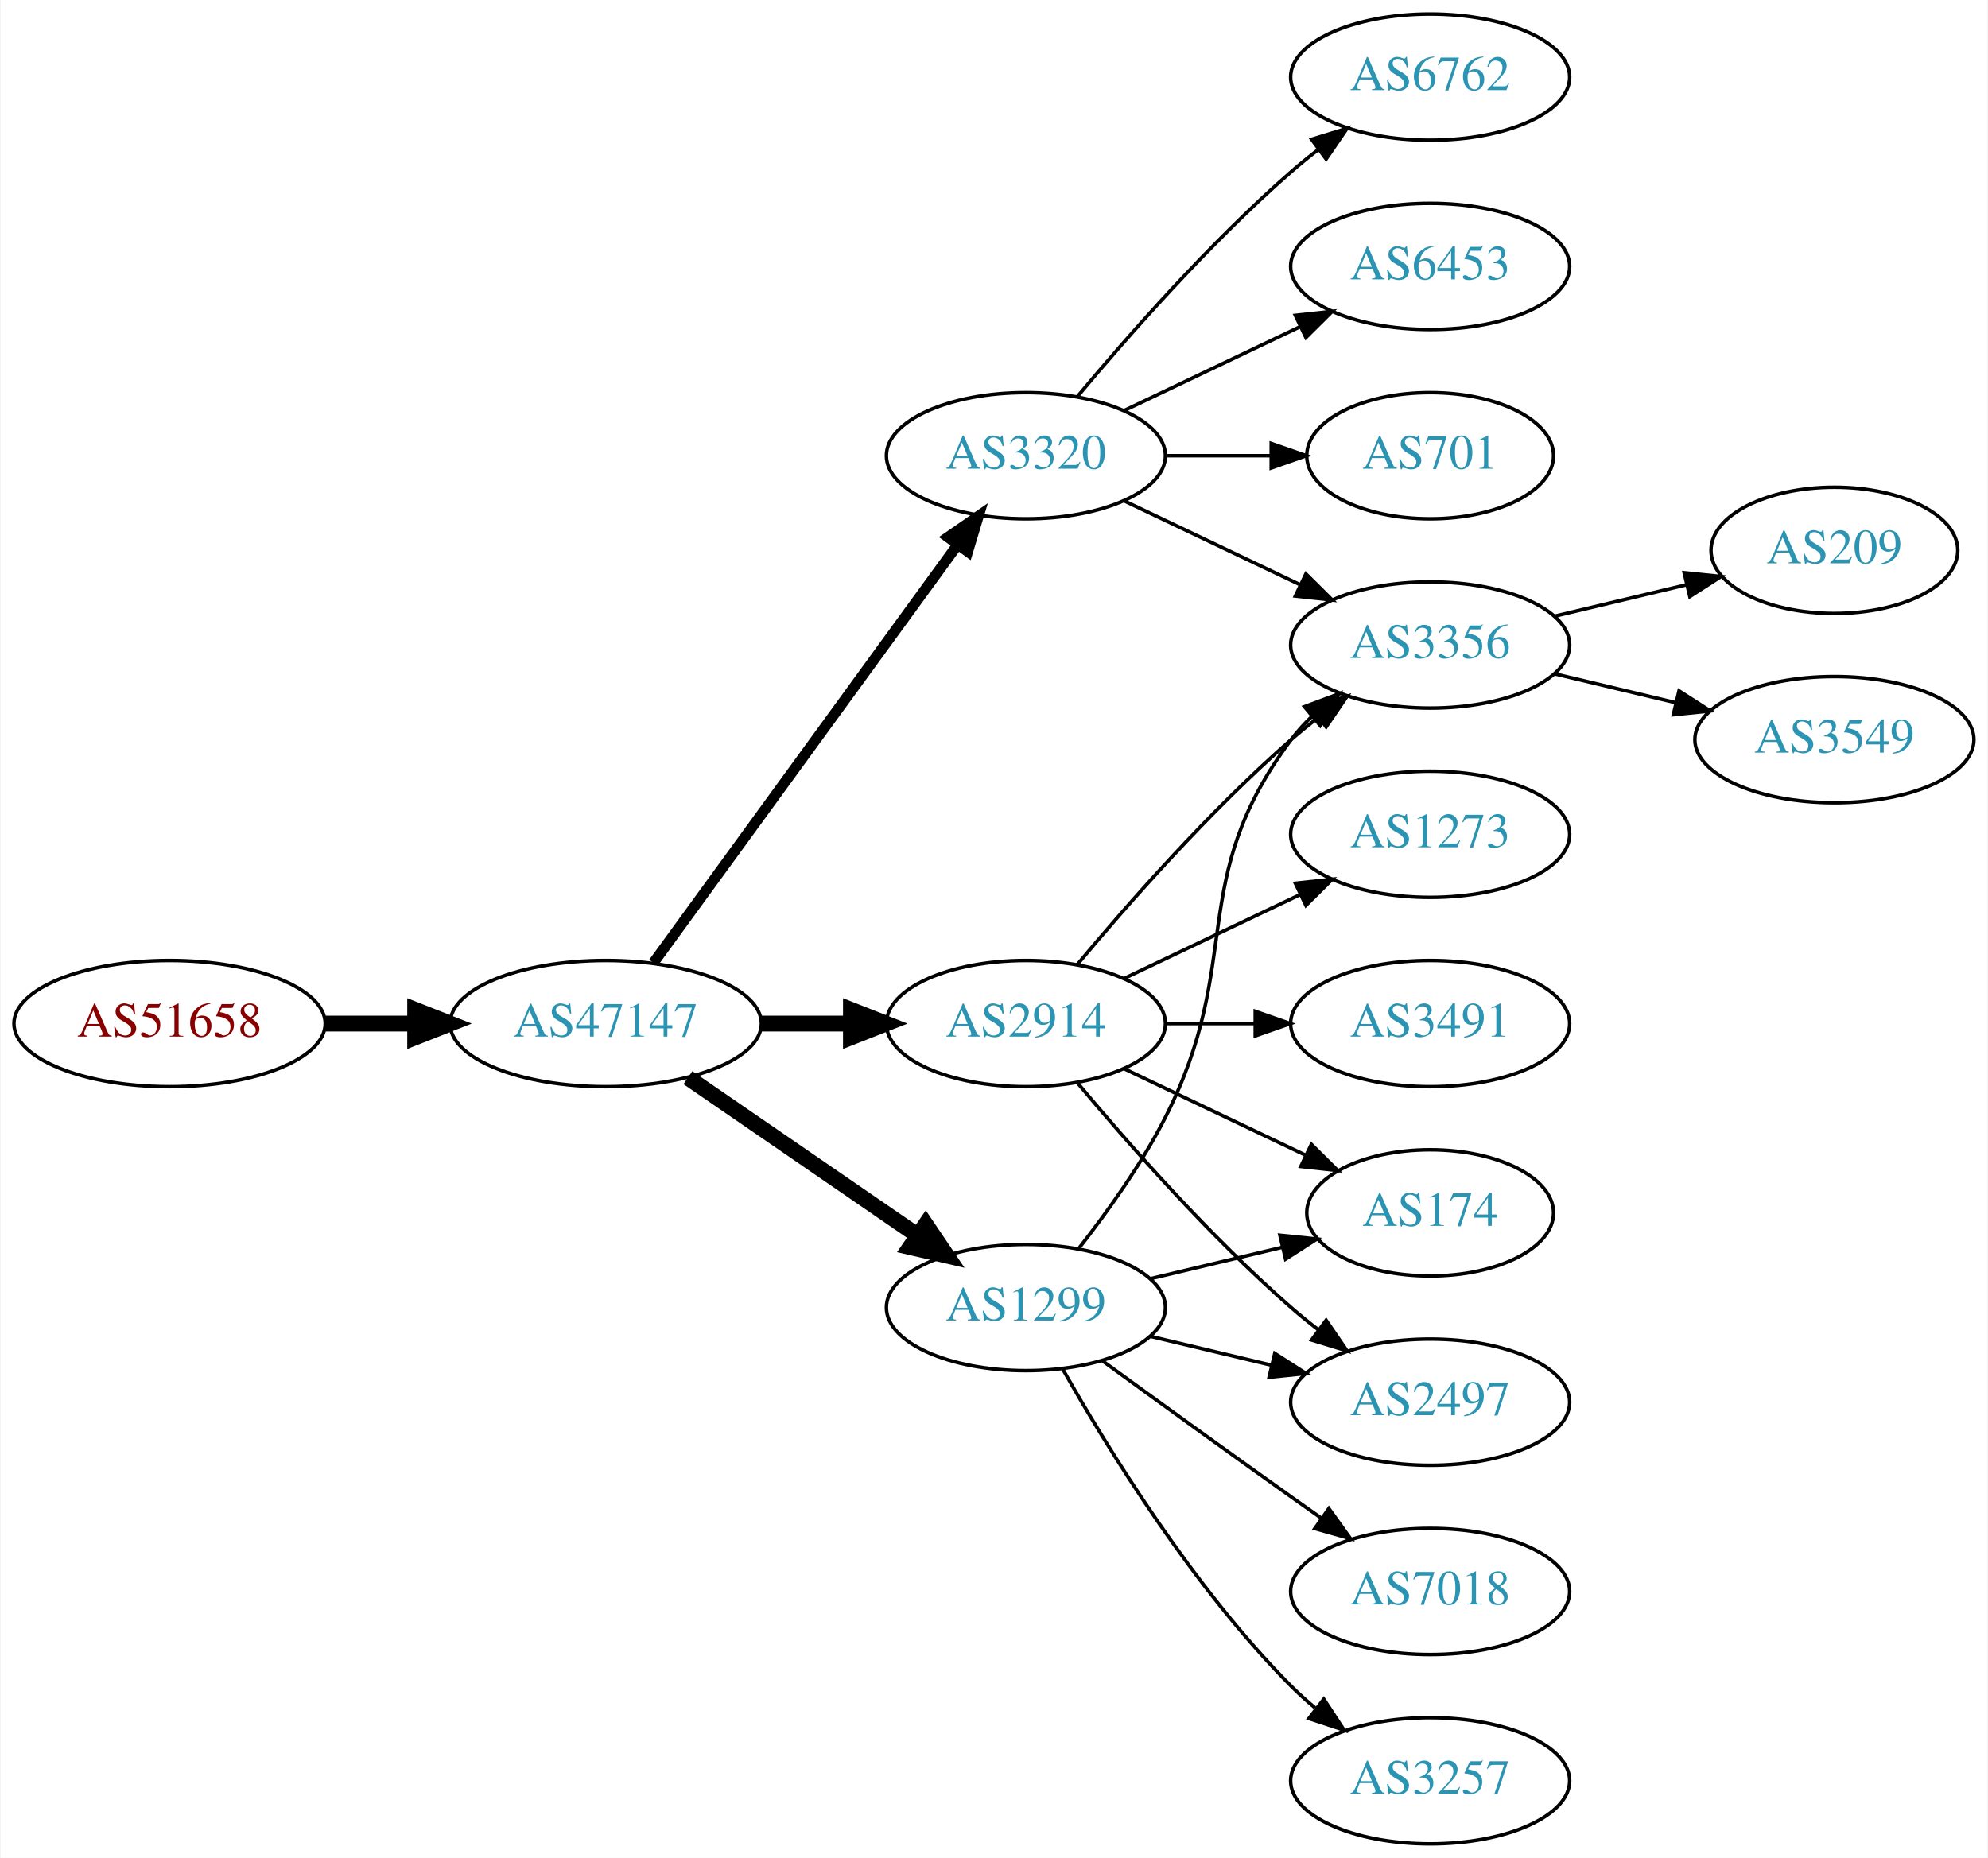
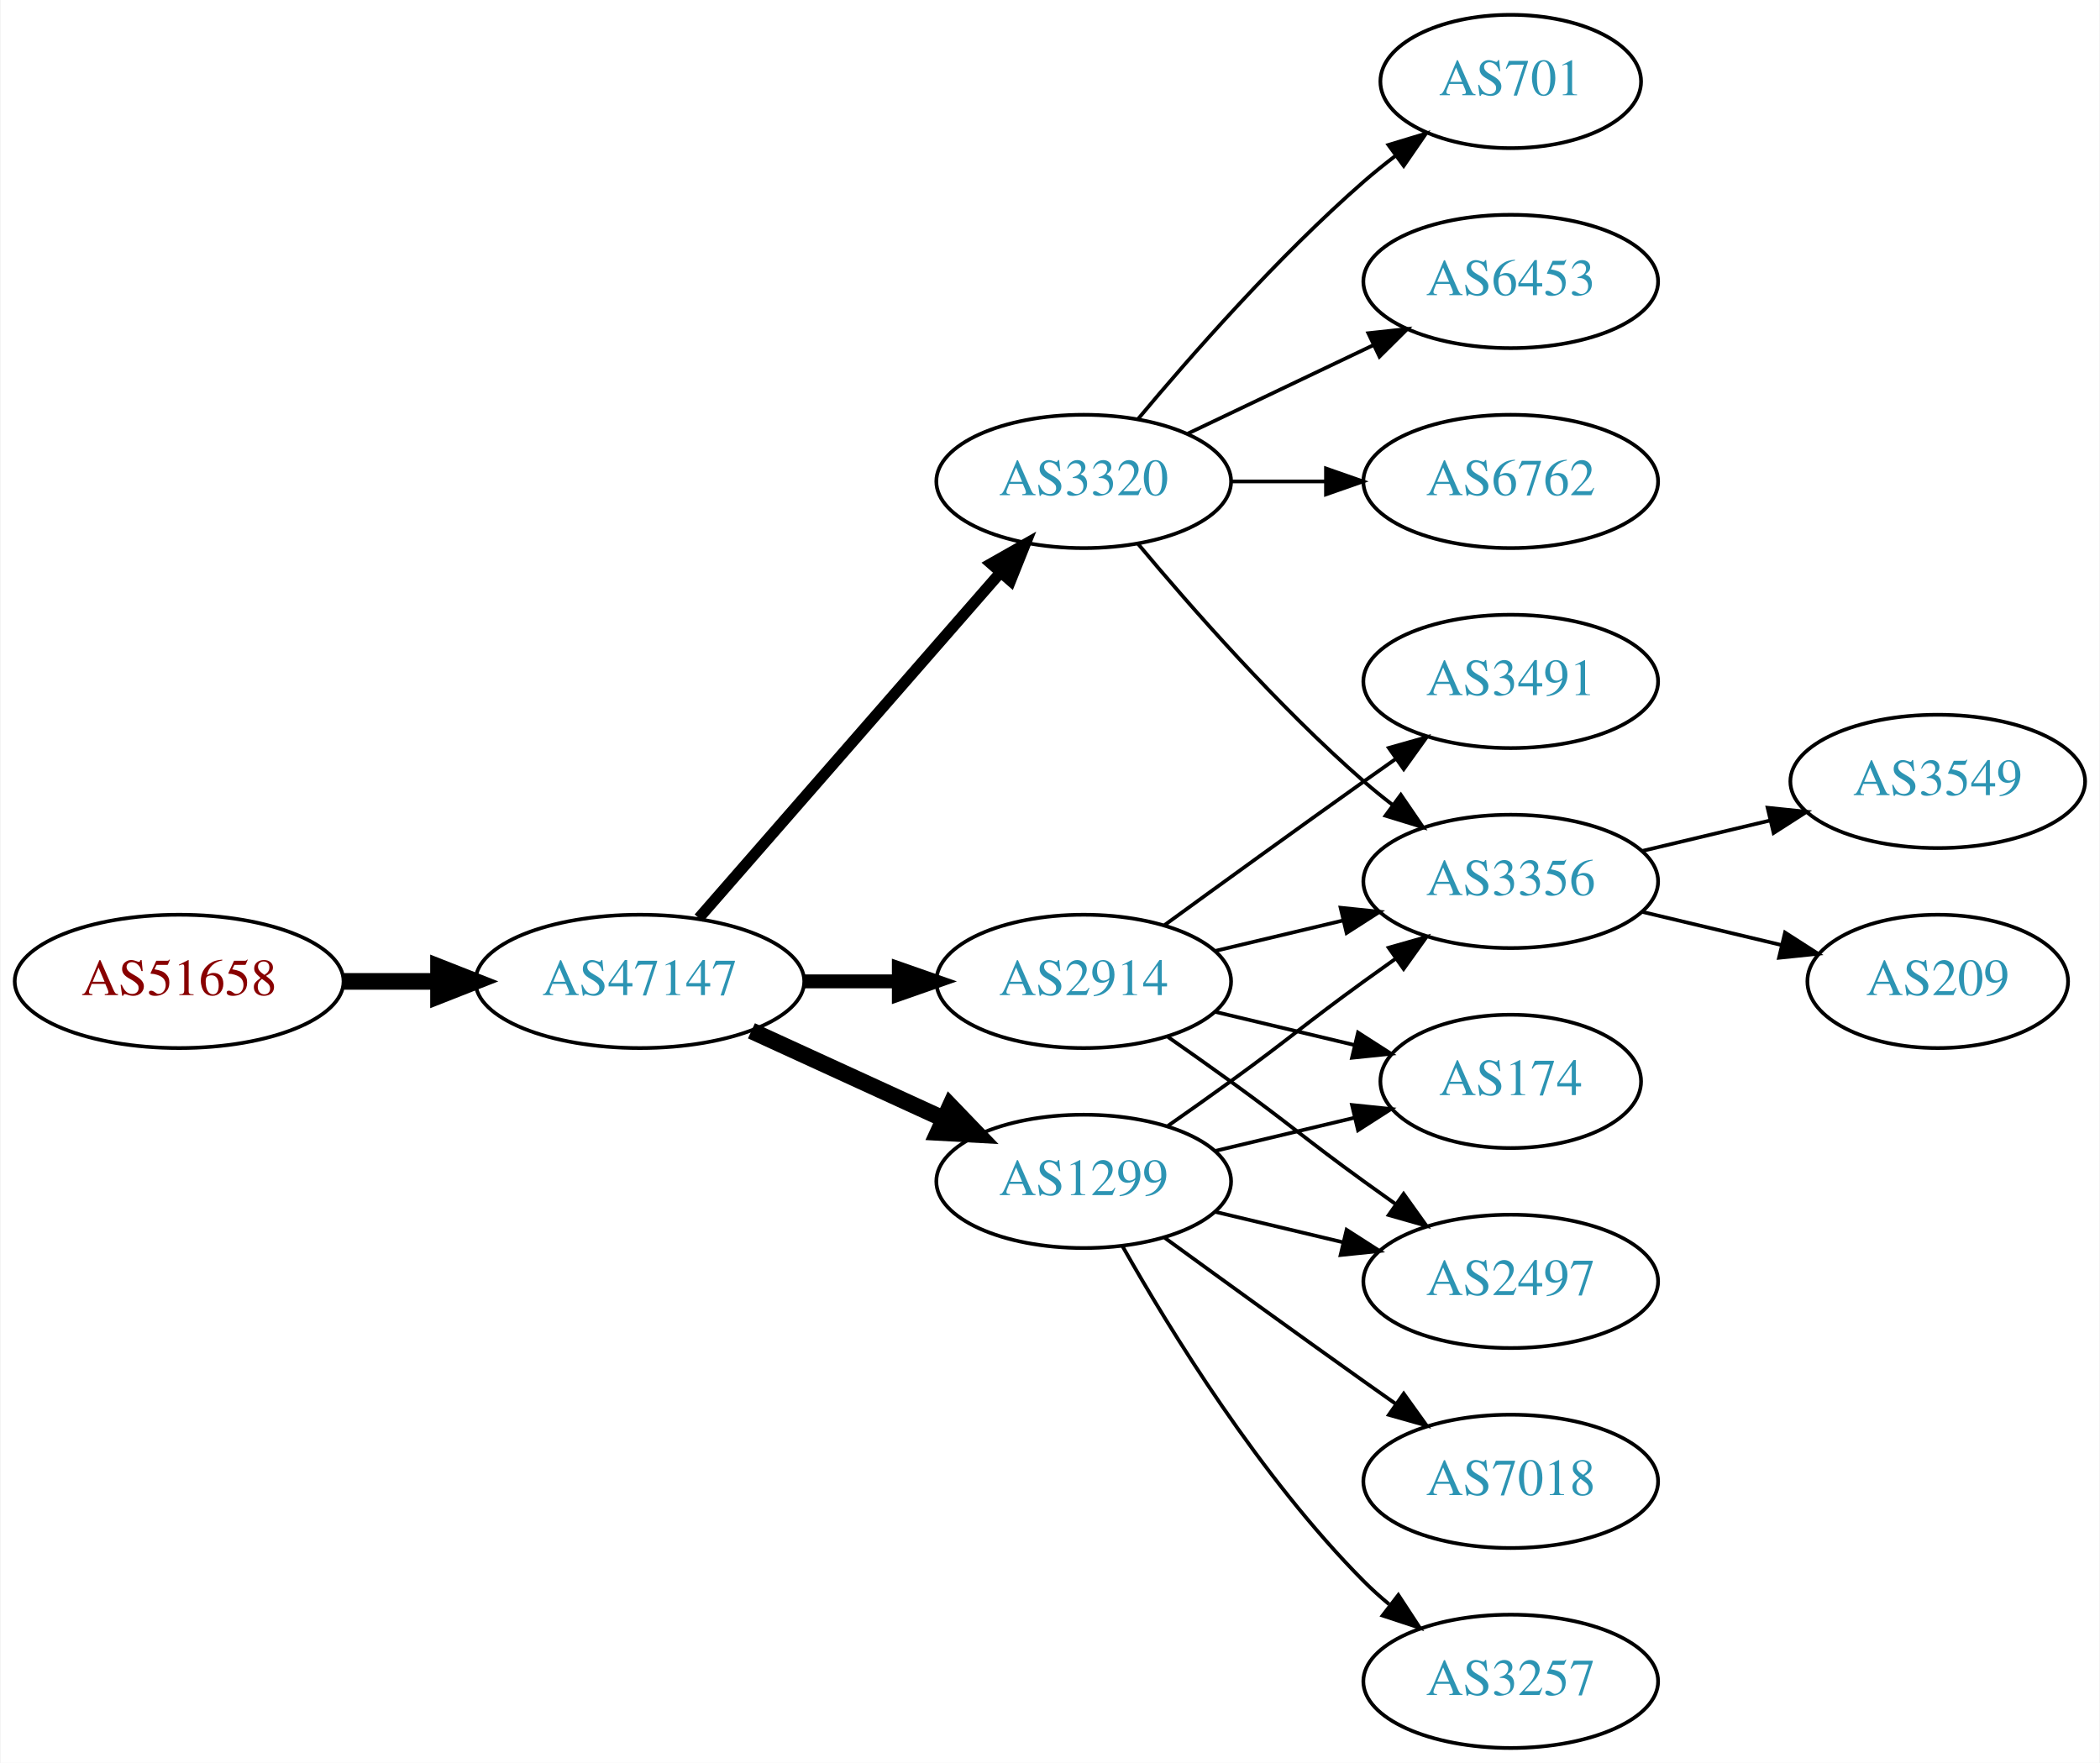
- <svg xmlns="http://www.w3.org/2000/svg" xmlns:xlink="http://www.w3.org/1999/xlink" width="567pt" height="530pt" viewBox="0.00 0.00 566.66 530.00">
-   <g id="graph0" class="graph" transform="scale(1 1) rotate(0) translate(4 526)">
-     <polygon fill="white" stroke="none" points="-4,4 -4,-526 562.663,-526 562.663,4 -4,4" />
+ <svg xmlns="http://www.w3.org/2000/svg" xmlns:xlink="http://www.w3.org/1999/xlink" width="567pt" height="476pt" viewBox="0.00 0.00 566.66 476.00">
+   <g id="graph0" class="graph" transform="scale(1 1) rotate(0) translate(4 472)">
+     <polygon fill="white" stroke="none" points="-4,4 -4,-472 562.663,-472 562.663,4 -4,4" />
    <g id="node1" class="node">
      <g id="a_node1">
        <a xlink:href="/asn/51658" xlink:title="AS51658 ~ Patrick Janesch trading as Lucesem [AT]">
-           <ellipse fill="#ffffff" stroke="black" cx="44.196" cy="-234" rx="44.393" ry="18" />
-           <text text-anchor="middle" x="44.196" y="-230.3" font-family="Times,serif" font-size="14.00" fill="#880000">AS51658</text>
+           <ellipse fill="#ffffff" stroke="black" cx="44.196" cy="-207" rx="44.393" ry="18" />
+           <text text-anchor="middle" x="44.196" y="-203.3" font-family="Times,serif" font-size="14.00" fill="#880000">AS51658</text>
        </a>
      </g>
    </g>
    <g id="node2" class="node">
      <g id="a_node2">
        <a xlink:href="/asn/47147" xlink:title="AS47147 ~ ANEXIA Internetdienstleistungs GmbH [AT]">
-           <ellipse fill="#ffffff" stroke="black" cx="168.588" cy="-234" rx="44.393" ry="18" />
-           <text text-anchor="middle" x="168.588" y="-230.3" font-family="Times,serif" font-size="14.00" fill="#2c94b3">AS47147</text>
+           <ellipse fill="#ffffff" stroke="black" cx="168.588" cy="-207" rx="44.393" ry="18" />
+           <text text-anchor="middle" x="168.588" y="-203.3" font-family="Times,serif" font-size="14.00" fill="#2c94b3">AS47147</text>
        </a>
      </g>
    </g>
    <g id="edge1" class="edge">
-       <path fill="none" stroke="black" stroke-width="4.5" d="M88.692,-234C96.898,-234 105.569,-234 114.041,-234" />
-       <polygon fill="black" stroke="black" stroke-width="4.5" points="114.233,-237.938 124.233,-234 114.233,-230.063 114.233,-237.938" />
+       <path fill="none" stroke="black" stroke-width="4.5" d="M88.692,-207C96.898,-207 105.569,-207 114.041,-207" />
+       <polygon fill="black" stroke="black" stroke-width="4.5" points="114.233,-210.938 124.233,-207 114.233,-203.063 114.233,-210.938" />
    </g>
    <g id="node3" class="node">
      <g id="a_node3">
-         <a xlink:href="/asn/2914" xlink:title="AS2914 ~ NTT America, Inc. [US]">
-           <ellipse fill="#ffffff" stroke="black" cx="288.431" cy="-234" rx="39.794" ry="18" />
-           <text text-anchor="middle" x="288.431" y="-230.3" font-family="Times,serif" font-size="14.00" fill="#2c94b3">AS2914</text>
+         <a xlink:href="/asn/3320" xlink:title="AS3320 ~ DTAG [DE]">
+           <ellipse fill="#ffffff" stroke="black" cx="288.431" cy="-342" rx="39.794" ry="18" />
+           <text text-anchor="middle" x="288.431" y="-338.3" font-family="Times,serif" font-size="14.00" fill="#2c94b3">AS3320</text>
        </a>
      </g>
    </g>
    <g id="edge2" class="edge">
-       <path fill="none" stroke="black" stroke-width="4.5" d="M212.799,-234C221.112,-234 229.875,-234 238.357,-234" />
-       <polygon fill="black" stroke="black" stroke-width="4.5" points="238.516,-237.938 248.516,-234 238.516,-230.063 238.516,-237.938" />
+       <path fill="none" stroke="black" stroke-width="3" d="M184.513,-224.098C205.056,-247.631 242.175,-290.155 265.771,-317.187" />
+       <polygon fill="black" stroke="black" stroke-width="3" points="263.414,-319.809 272.627,-325.041 268.688,-315.206 263.414,-319.809" />
    </g>
    <g id="node4" class="node">
      <g id="a_node4">
-         <a xlink:href="/asn/3320" xlink:title="AS3320 ~ DTAG [DE]">
-           <ellipse fill="#ffffff" stroke="black" cx="288.431" cy="-396" rx="39.794" ry="18" />
-           <text text-anchor="middle" x="288.431" y="-392.3" font-family="Times,serif" font-size="14.00" fill="#2c94b3">AS3320</text>
+         <a xlink:href="/asn/2914" xlink:title="AS2914 ~ NTT America, Inc. [US]">
+           <ellipse fill="#ffffff" stroke="black" cx="288.431" cy="-207" rx="39.794" ry="18" />
+           <text text-anchor="middle" x="288.431" y="-203.3" font-family="Times,serif" font-size="14.00" fill="#2c94b3">AS2914</text>
        </a>
      </g>
    </g>
    <g id="edge3" class="edge">
-       <path fill="none" stroke="black" stroke-width="3" d="M182.199,-251.337C203.02,-279.96 244.683,-337.233 268.871,-370.486" />
-       <polygon fill="black" stroke="black" stroke-width="3" points="266.197,-372.76 274.91,-378.788 271.858,-368.642 266.197,-372.76" />
+       <path fill="none" stroke="black" stroke-width="3.75" d="M212.799,-207C221.112,-207 229.875,-207 238.357,-207" />
+       <polygon fill="black" stroke="black" stroke-width="3.75" points="238.516,-210.5 248.516,-207 238.516,-203.5 238.516,-210.5" />
    </g>
    <g id="node5" class="node">
      <g id="a_node5">
        <a xlink:href="/asn/1299" xlink:title="AS1299 ~ Telia Carrier [EU]">
          <ellipse fill="#ffffff" stroke="black" cx="288.431" cy="-153" rx="39.794" ry="18" />
          <text text-anchor="middle" x="288.431" y="-149.3" font-family="Times,serif" font-size="14.00" fill="#2c94b3">AS1299</text>
        </a>
      </g>
    </g>
    <g id="edge4" class="edge">
-       <path fill="none" stroke="black" stroke-width="4.5" d="M192.031,-218.574C210.612,-205.802 237.173,-187.545 257.553,-173.537" />
-       <polygon fill="black" stroke="black" stroke-width="4.5" points="259.856,-176.731 265.867,-167.822 255.396,-170.242 259.856,-176.731" />
+       <path fill="none" stroke="black" stroke-width="4.5" d="M198.718,-193.652C214.329,-186.498 233.727,-177.609 250.399,-169.97" />
+       <polygon fill="black" stroke="black" stroke-width="4.5" points="252.4,-173.384 259.851,-165.638 249.119,-166.225 252.4,-173.384" />
    </g>
    <g id="node6" class="node">
      <g id="a_node6">
-         <a xlink:href="/asn/3356" xlink:title="AS3356 ~ Level 3 Parent, LLC [US]">
-           <ellipse fill="#ffffff" stroke="black" cx="403.724" cy="-342" rx="39.794" ry="18" />
-           <text text-anchor="middle" x="403.724" y="-338.3" font-family="Times,serif" font-size="14.00" fill="#2c94b3">AS3356</text>
+         <a xlink:href="/asn/701" xlink:title="AS701 ~ UUNET [US]">
+           <ellipse fill="#ffffff" stroke="black" cx="403.724" cy="-450" rx="35.194" ry="18" />
+           <text text-anchor="middle" x="403.724" y="-446.3" font-family="Times,serif" font-size="14.00" fill="#2c94b3">AS701</text>
        </a>
      </g>
    </g>
    <g id="edge5" class="edge">
-       <path fill="none" stroke="black" d="M303.061,-250.817C317.343,-267.929 340.89,-294.745 364.077,-315 366.543,-317.154 369.182,-319.294 371.879,-321.372" />
-       <polygon fill="black" stroke="black" points="369.904,-324.264 380.033,-327.37 374.052,-318.625 369.904,-324.264" />
+       <path fill="none" stroke="black" d="M303.061,-358.817C317.343,-375.929 340.89,-402.745 364.077,-423 366.747,-425.332 369.62,-427.648 372.55,-429.886" />
+       <polygon fill="black" stroke="black" points="370.701,-432.87 380.841,-435.939 374.828,-427.216 370.701,-432.87" />
    </g>
    <g id="node7" class="node">
      <g id="a_node7">
+         <a xlink:href="/asn/6453" xlink:title="AS6453 ~ TATA COMMUNICATIONS (AMERICA) INC [US]">
+           <ellipse fill="#ffffff" stroke="black" cx="403.724" cy="-396" rx="39.794" ry="18" />
+           <text text-anchor="middle" x="403.724" y="-392.3" font-family="Times,serif" font-size="14.00" fill="#2c94b3">AS6453</text>
+         </a>
+       </g>
+     </g>
+     <g id="edge6" class="edge">
+       <path fill="none" stroke="black" d="M316.567,-354.934C331.561,-362.081 350.382,-371.052 366.605,-378.785" />
+       <polygon fill="black" stroke="black" points="365.276,-382.028 375.809,-383.171 368.288,-375.709 365.276,-382.028" />
+     </g>
+     <g id="node8" class="node">
+       <g id="a_node8">
+         <a xlink:href="/asn/3356" xlink:title="AS3356 ~ Level 3 Parent, LLC [US]">
+           <ellipse fill="#ffffff" stroke="black" cx="403.724" cy="-234" rx="39.794" ry="18" />
+           <text text-anchor="middle" x="403.724" y="-230.3" font-family="Times,serif" font-size="14.00" fill="#2c94b3">AS3356</text>
+         </a>
+       </g>
+     </g>
+     <g id="edge7" class="edge">
+       <path fill="none" stroke="black" d="M303.061,-325.183C317.343,-308.071 340.89,-281.255 364.077,-261 366.543,-258.846 369.182,-256.706 371.879,-254.628" />
+       <polygon fill="black" stroke="black" points="374.052,-257.375 380.033,-248.63 369.904,-251.736 374.052,-257.375" />
+     </g>
+     <g id="node9" class="node">
+       <g id="a_node9">
+         <a xlink:href="/asn/6762" xlink:title="AS6762 ~ TELECOM ITALIA SPARKLE S.p.A. [IT]">
+           <ellipse fill="#ffffff" stroke="black" cx="403.724" cy="-342" rx="39.794" ry="18" />
+           <text text-anchor="middle" x="403.724" y="-338.3" font-family="Times,serif" font-size="14.00" fill="#2c94b3">AS6762</text>
+         </a>
+       </g>
+     </g>
+     <g id="edge8" class="edge">
+       <path fill="none" stroke="black" d="M328.103,-342C336.306,-342 345.07,-342 353.602,-342" />
+       <polygon fill="black" stroke="black" points="353.841,-345.5 363.841,-342 353.841,-338.5 353.841,-345.5" />
+     </g>
+     <g id="edge12" class="edge">
+       <path fill="none" stroke="black" d="M324.038,-215.248C334.909,-217.838 347.064,-220.735 358.506,-223.462" />
+       <polygon fill="black" stroke="black" points="357.789,-226.889 368.328,-225.803 359.412,-220.08 357.789,-226.889" />
+     </g>
+     <g id="node10" class="node">
+       <g id="a_node10">
+         <a xlink:href="/asn/2497" xlink:title="AS2497 ~ Internet Initiative Japan Inc. [JP]">
+           <ellipse fill="#ffffff" stroke="black" cx="403.724" cy="-126" rx="39.794" ry="18" />
+           <text text-anchor="middle" x="403.724" y="-122.3" font-family="Times,serif" font-size="14.00" fill="#2c94b3">AS2497</text>
+         </a>
+       </g>
+     </g>
+     <g id="edge9" class="edge">
+       <path fill="none" stroke="black" d="M311.188,-191.991C316.722,-188.121 322.641,-183.936 328.077,-180 344.277,-168.271 347.877,-164.729 364.077,-153 366.88,-150.971 369.812,-148.875 372.752,-146.79" />
+       <polygon fill="black" stroke="black" points="374.803,-149.627 380.967,-141.009 370.775,-143.903 374.803,-149.627" />
+     </g>
+     <g id="node11" class="node">
+       <g id="a_node11">
+         <a xlink:href="/asn/3491" xlink:title="AS3491 ~ PCCW Global, Inc. [US]">
+           <ellipse fill="#ffffff" stroke="black" cx="403.724" cy="-288" rx="39.794" ry="18" />
+           <text text-anchor="middle" x="403.724" y="-284.3" font-family="Times,serif" font-size="14.00" fill="#2c94b3">AS3491</text>
+         </a>
+       </g>
+     </g>
+     <g id="edge10" class="edge">
+       <path fill="none" stroke="black" d="M310.279,-222.222C325.213,-233.091 345.827,-248.025 364.077,-261 366.898,-263.005 369.841,-265.085 372.789,-267.159" />
+       <polygon fill="black" stroke="black" points="370.816,-270.05 381.013,-272.926 374.835,-264.319 370.816,-270.05" />
+     </g>
+     <g id="node12" class="node">
+       <g id="a_node12">
        <a xlink:href="/asn/174" xlink:title="AS174 ~ Cogent Communications [US]">
          <ellipse fill="#ffffff" stroke="black" cx="403.724" cy="-180" rx="35.194" ry="18" />
          <text text-anchor="middle" x="403.724" y="-176.3" font-family="Times,serif" font-size="14.00" fill="#2c94b3">AS174</text>
        </a>
      </g>
    </g>
-     <g id="edge6" class="edge">
-       <path fill="none" stroke="black" d="M316.567,-221.066C331.999,-213.71 351.485,-204.423 368.02,-196.541" />
-       <polygon fill="black" stroke="black" points="369.84,-199.551 377.361,-192.089 366.828,-193.232 369.84,-199.551" />
-     </g>
-     <g id="node8" class="node">
-       <g id="a_node8">
-         <a xlink:href="/asn/3491" xlink:title="AS3491 ~ PCCW Global, Inc. [US]">
-           <ellipse fill="#ffffff" stroke="black" cx="403.724" cy="-234" rx="39.794" ry="18" />
-           <text text-anchor="middle" x="403.724" y="-230.3" font-family="Times,serif" font-size="14.00" fill="#2c94b3">AS3491</text>
-         </a>
-       </g>
-     </g>
-     <g id="edge7" class="edge">
-       <path fill="none" stroke="black" d="M328.103,-234C336.306,-234 345.07,-234 353.602,-234" />
-       <polygon fill="black" stroke="black" points="353.841,-237.5 363.841,-234 353.841,-230.5 353.841,-237.5" />
-     </g>
-     <g id="node9" class="node">
-       <g id="a_node9">
-         <a xlink:href="/asn/2497" xlink:title="AS2497 ~ Internet Initiative Japan Inc. [JP]">
-           <ellipse fill="#ffffff" stroke="black" cx="403.724" cy="-126" rx="39.794" ry="18" />
-           <text text-anchor="middle" x="403.724" y="-122.3" font-family="Times,serif" font-size="14.00" fill="#2c94b3">AS2497</text>
-         </a>
-       </g>
-     </g>
-     <g id="edge8" class="edge">
-       <path fill="none" stroke="black" d="M303.061,-217.183C317.343,-200.071 340.89,-173.255 364.077,-153 366.543,-150.846 369.182,-148.706 371.879,-146.628" />
-       <polygon fill="black" stroke="black" points="374.052,-149.375 380.033,-140.63 369.904,-143.736 374.052,-149.375" />
-     </g>
-     <g id="node10" class="node">
-       <g id="a_node10">
-         <a xlink:href="/asn/1273" xlink:title="AS1273 ~ Vodafone Group PLC [EU]">
-           <ellipse fill="#ffffff" stroke="black" cx="403.724" cy="-288" rx="39.794" ry="18" />
-           <text text-anchor="middle" x="403.724" y="-284.3" font-family="Times,serif" font-size="14.00" fill="#2c94b3">AS1273</text>
-         </a>
-       </g>
-     </g>
-     <g id="edge9" class="edge">
-       <path fill="none" stroke="black" d="M316.567,-246.934C331.561,-254.081 350.382,-263.052 366.605,-270.785" />
-       <polygon fill="black" stroke="black" points="365.276,-274.028 375.809,-275.171 368.288,-267.709 365.276,-274.028" />
-     </g>
-     <g id="edge15" class="edge">
-       <path fill="none" stroke="black" d="M316.567,-383.066C331.561,-375.919 350.382,-366.948 366.605,-359.215" />
-       <polygon fill="black" stroke="black" points="368.288,-362.291 375.809,-354.829 365.276,-355.972 368.288,-362.291" />
+     <g id="edge11" class="edge">
+       <path fill="none" stroke="black" d="M324.038,-198.752C335.833,-195.942 349.137,-192.771 361.405,-189.847" />
+       <polygon fill="black" stroke="black" points="362.494,-193.186 371.41,-187.463 360.871,-186.376 362.494,-193.186" />
+     </g>
+     <g id="edge16" class="edge">
+       <path fill="none" stroke="black" d="M311.188,-168.009C316.722,-171.879 322.641,-176.064 328.077,-180 344.277,-191.729 347.877,-195.271 364.077,-207 366.88,-209.029 369.812,-211.125 372.752,-213.21" />
+       <polygon fill="black" stroke="black" points="370.775,-216.097 380.967,-218.991 374.803,-210.373 370.775,-216.097" />
+     </g>
+     <g id="edge17" class="edge">
+       <path fill="none" stroke="black" d="M324.038,-144.752C334.909,-142.162 347.064,-139.265 358.506,-136.538" />
+       <polygon fill="black" stroke="black" points="359.412,-139.92 368.328,-134.197 357.789,-133.111 359.412,-139.92" />
+     </g>
+     <g id="edge14" class="edge">
+       <path fill="none" stroke="black" d="M324.038,-161.248C335.833,-164.058 349.137,-167.229 361.405,-170.153" />
+       <polygon fill="black" stroke="black" points="360.871,-173.624 371.41,-172.537 362.494,-166.814 360.871,-173.624" />
    </g>
    <g id="node13" class="node">
      <g id="a_node13">
-         <a xlink:href="/asn/6762" xlink:title="AS6762 ~ TELECOM ITALIA SPARKLE S.p.A. [IT]">
-           <ellipse fill="#ffffff" stroke="black" cx="403.724" cy="-504" rx="39.794" ry="18" />
-           <text text-anchor="middle" x="403.724" y="-500.3" font-family="Times,serif" font-size="14.00" fill="#2c94b3">AS6762</text>
-         </a>
-       </g>
-     </g>
-     <g id="edge12" class="edge">
-       <path fill="none" stroke="black" d="M303.061,-412.817C317.343,-429.929 340.89,-456.745 364.077,-477 366.543,-479.154 369.182,-481.294 371.879,-483.372" />
-       <polygon fill="black" stroke="black" points="369.904,-486.264 380.033,-489.37 374.052,-480.625 369.904,-486.264" />
+         <a xlink:href="/asn/3257" xlink:title="AS3257 ~ GTT [DE]">
+           <ellipse fill="#ffffff" stroke="black" cx="403.724" cy="-18" rx="39.794" ry="18" />
+           <text text-anchor="middle" x="403.724" y="-14.3" font-family="Times,serif" font-size="14.00" fill="#2c94b3">AS3257</text>
+         </a>
+       </g>
+     </g>
+     <g id="edge13" class="edge">
+       <path fill="none" stroke="black" d="M298.891,-135.51C311.672,-112.904 336.105,-73.114 364.077,-45 366.188,-42.879 368.484,-40.812 370.87,-38.829" />
+       <polygon fill="black" stroke="black" points="373.385,-41.31 379.185,-32.444 369.122,-35.758 373.385,-41.31" />
    </g>
    <g id="node14" class="node">
      <g id="a_node14">
-         <a xlink:href="/asn/6453" xlink:title="AS6453 ~ TATA COMMUNICATIONS (AMERICA) INC [US]">
-           <ellipse fill="#ffffff" stroke="black" cx="403.724" cy="-450" rx="39.794" ry="18" />
-           <text text-anchor="middle" x="403.724" y="-446.3" font-family="Times,serif" font-size="14.00" fill="#2c94b3">AS6453</text>
-         </a>
-       </g>
-     </g>
-     <g id="edge13" class="edge">
-       <path fill="none" stroke="black" d="M316.567,-408.934C331.561,-416.081 350.382,-425.052 366.605,-432.785" />
-       <polygon fill="black" stroke="black" points="365.276,-436.028 375.809,-437.171 368.288,-429.709 365.276,-436.028" />
-     </g>
-     <g id="node15" class="node">
-       <g id="a_node15">
-         <a xlink:href="/asn/701" xlink:title="AS701 ~ UUNET [US]">
-           <ellipse fill="#ffffff" stroke="black" cx="403.724" cy="-396" rx="35.194" ry="18" />
-           <text text-anchor="middle" x="403.724" y="-392.3" font-family="Times,serif" font-size="14.00" fill="#2c94b3">AS701</text>
-         </a>
-       </g>
-     </g>
-     <g id="edge14" class="edge">
-       <path fill="none" stroke="black" d="M328.103,-396C337.808,-396 348.299,-396 358.262,-396" />
-       <polygon fill="black" stroke="black" points="358.398,-399.5 368.398,-396 358.398,-392.5 358.398,-399.5" />
-     </g>
-     <g id="edge16" class="edge">
-       <path fill="none" stroke="black" d="M303.727,-170.14C311.713,-180.353 321.375,-193.853 328.077,-207 351.058,-252.077 333.806,-274.458 364.077,-315 365.822,-317.336 367.829,-319.545 369.992,-321.617" />
-       <polygon fill="black" stroke="black" points="367.87,-324.405 377.793,-328.118 372.352,-319.027 367.87,-324.405" />
-     </g>
-     <g id="edge19" class="edge">
-       <path fill="none" stroke="black" d="M324.038,-161.248C335.833,-164.058 349.137,-167.229 361.405,-170.153" />
-       <polygon fill="black" stroke="black" points="360.871,-173.624 371.41,-172.537 362.494,-166.814 360.871,-173.624" />
-     </g>
-     <g id="edge18" class="edge">
-       <path fill="none" stroke="black" d="M324.038,-144.752C334.909,-142.162 347.064,-139.265 358.506,-136.538" />
-       <polygon fill="black" stroke="black" points="359.412,-139.92 368.328,-134.197 357.789,-133.111 359.412,-139.92" />
-     </g>
-     <g id="node16" class="node">
-       <g id="a_node16">
        <a xlink:href="/asn/7018" xlink:title="AS7018 ~ AT&amp;T Services, Inc. [US]">
          <ellipse fill="#ffffff" stroke="black" cx="403.724" cy="-72" rx="39.794" ry="18" />
          <text text-anchor="middle" x="403.724" y="-68.3" font-family="Times,serif" font-size="14.00" fill="#2c94b3">AS7018</text>
        </a>
      </g>
    </g>
-     <g id="edge17" class="edge">
+     <g id="edge15" class="edge">
      <path fill="none" stroke="black" d="M310.279,-137.778C325.213,-126.909 345.827,-111.975 364.077,-99 366.898,-96.995 369.841,-94.915 372.789,-92.841" />
      <polygon fill="black" stroke="black" points="374.835,-95.681 381.013,-87.074 370.816,-89.95 374.835,-95.681" />
    </g>
-     <g id="node17" class="node">
-       <g id="a_node17">
-         <a xlink:href="/asn/3257" xlink:title="AS3257 ~ GTT [DE]">
-           <ellipse fill="#ffffff" stroke="black" cx="403.724" cy="-18" rx="39.794" ry="18" />
-           <text text-anchor="middle" x="403.724" y="-14.3" font-family="Times,serif" font-size="14.00" fill="#2c94b3">AS3257</text>
-         </a>
-       </g>
-     </g>
-     <g id="edge20" class="edge">
-       <path fill="none" stroke="black" d="M298.891,-135.51C311.672,-112.904 336.105,-73.114 364.077,-45 366.188,-42.879 368.484,-40.812 370.87,-38.829" />
-       <polygon fill="black" stroke="black" points="373.385,-41.31 379.185,-32.444 369.122,-35.758 373.385,-41.31" />
-     </g>
-     <g id="node11" class="node">
-       <g id="a_node11">
+     <g id="node15" class="node">
+       <g id="a_node15">
+         <a xlink:href="/asn/3549" xlink:title="AS3549 ~ Level 3 Parent, LLC [US]">
+           <ellipse fill="#ffffff" stroke="black" cx="519.017" cy="-261" rx="39.794" ry="18" />
+           <text text-anchor="middle" x="519.017" y="-257.3" font-family="Times,serif" font-size="14.00" fill="#2c94b3">AS3549</text>
+         </a>
+       </g>
+     </g>
+     <g id="edge18" class="edge">
+       <path fill="none" stroke="black" d="M439.331,-242.248C450.202,-244.838 462.357,-247.735 473.799,-250.462" />
+       <polygon fill="black" stroke="black" points="473.082,-253.889 483.621,-252.803 474.705,-247.08 473.082,-253.889" />
+     </g>
+     <g id="node16" class="node">
+       <g id="a_node16">
        <a xlink:href="/asn/209" xlink:title="AS209 ~ CenturyLink Communications, LLC [US]">
-           <ellipse fill="#ffffff" stroke="black" cx="519.017" cy="-369" rx="35.194" ry="18" />
-           <text text-anchor="middle" x="519.017" y="-365.3" font-family="Times,serif" font-size="14.00" fill="#2c94b3">AS209</text>
-         </a>
-       </g>
-     </g>
-     <g id="edge10" class="edge">
-       <path fill="none" stroke="black" d="M439.331,-350.248C451.125,-353.058 464.43,-356.229 476.698,-359.153" />
-       <polygon fill="black" stroke="black" points="476.164,-362.624 486.703,-361.537 477.787,-355.814 476.164,-362.624" />
-     </g>
-     <g id="node12" class="node">
-       <g id="a_node12">
-         <a xlink:href="/asn/3549" xlink:title="AS3549 ~ Level 3 Parent, LLC [US]">
-           <ellipse fill="#ffffff" stroke="black" cx="519.017" cy="-315" rx="39.794" ry="18" />
-           <text text-anchor="middle" x="519.017" y="-311.3" font-family="Times,serif" font-size="14.00" fill="#2c94b3">AS3549</text>
-         </a>
-       </g>
-     </g>
-     <g id="edge11" class="edge">
-       <path fill="none" stroke="black" d="M439.331,-333.752C450.202,-331.162 462.357,-328.265 473.799,-325.538" />
-       <polygon fill="black" stroke="black" points="474.705,-328.92 483.621,-323.197 473.082,-322.111 474.705,-328.92" />
+           <ellipse fill="#ffffff" stroke="black" cx="519.017" cy="-207" rx="35.194" ry="18" />
+           <text text-anchor="middle" x="519.017" y="-203.3" font-family="Times,serif" font-size="14.00" fill="#2c94b3">AS209</text>
+         </a>
+       </g>
+     </g>
+     <g id="edge19" class="edge">
+       <path fill="none" stroke="black" d="M439.331,-225.752C451.125,-222.942 464.43,-219.771 476.698,-216.847" />
+       <polygon fill="black" stroke="black" points="477.787,-220.186 486.703,-214.463 476.164,-213.376 477.787,-220.186" />
    </g>
  </g>
</svg>
